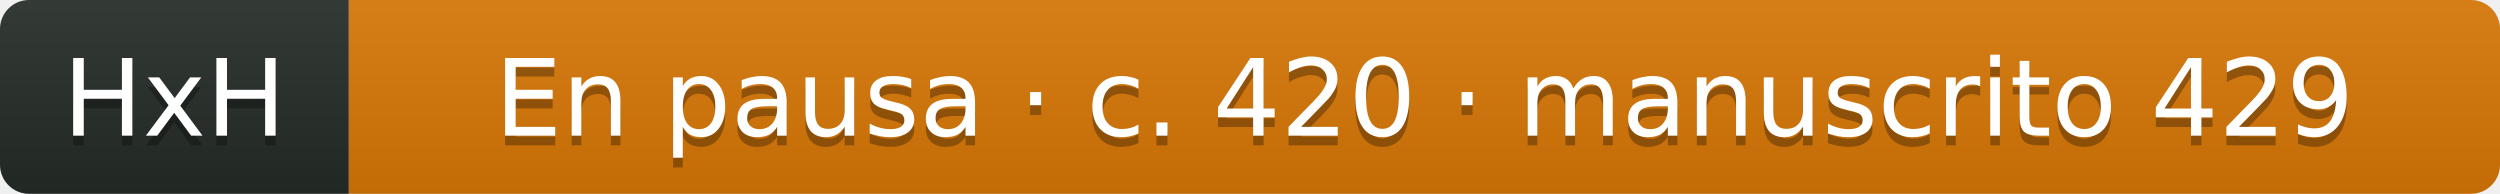
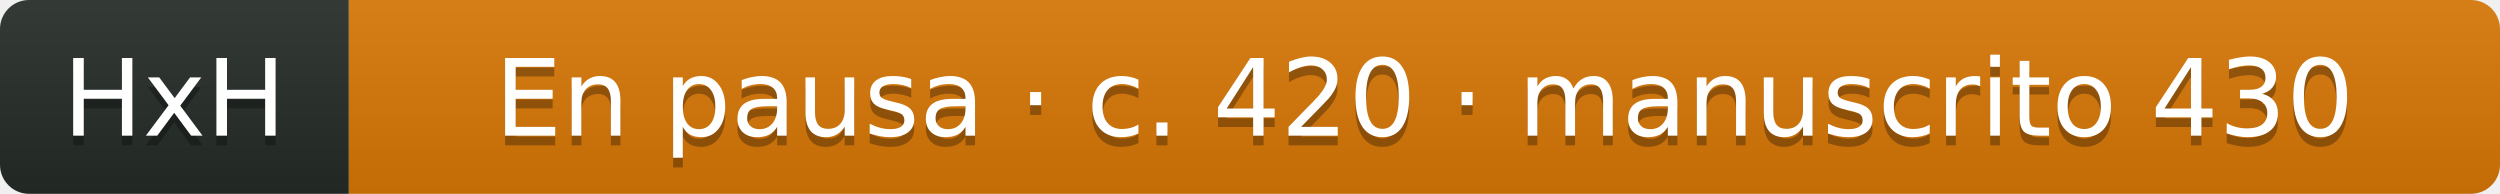
- <svg xmlns="http://www.w3.org/2000/svg" width="258" height="20" role="img" aria-label="HxH: En pausa · c. 420 · manuscrito 429">
+ <svg xmlns="http://www.w3.org/2000/svg" width="258" height="20" role="img" aria-label="HxH: En pausa · c. 420 · manuscrito 430">
  <linearGradient id="s" x2="0" y2="100%">
    <stop offset="0" stop-color="#bbb" stop-opacity=".1" />
    <stop offset="1" stop-opacity=".1" />
  </linearGradient>
  <clipPath id="r">
    <rect width="258" height="20" rx="3" fill="#fff" />
  </clipPath>
  <g clip-path="url(#r)">
    <rect width="36" height="20" fill="#252c27" />
    <rect x="36" width="222" height="20" fill="#d97706" />
    <rect width="258" height="20" fill="url(#s)" />
  </g>
  <g fill="#fff" text-anchor="middle" font-family="Verdana,Geneva,DejaVu Sans,sans-serif" text-rendering="geometricPrecision" font-size="11">
    <text aria-hidden="true" x="18" y="15" fill="#010101" fill-opacity=".3">HxH</text>
    <text x="18" y="14" fill="#fff">HxH</text>
-     <text aria-hidden="true" x="147" y="15" fill="#010101" fill-opacity=".3">En pausa · c. 420 · manuscrito 429</text>
-     <text x="147" y="14" fill="#fff">En pausa · c. 420 · manuscrito 429</text>
+     <text aria-hidden="true" x="147" y="15" fill="#010101" fill-opacity=".3">En pausa · c. 420 · manuscrito 430</text>
+     <text x="147" y="14" fill="#fff">En pausa · c. 420 · manuscrito 430</text>
  </g>
</svg>
